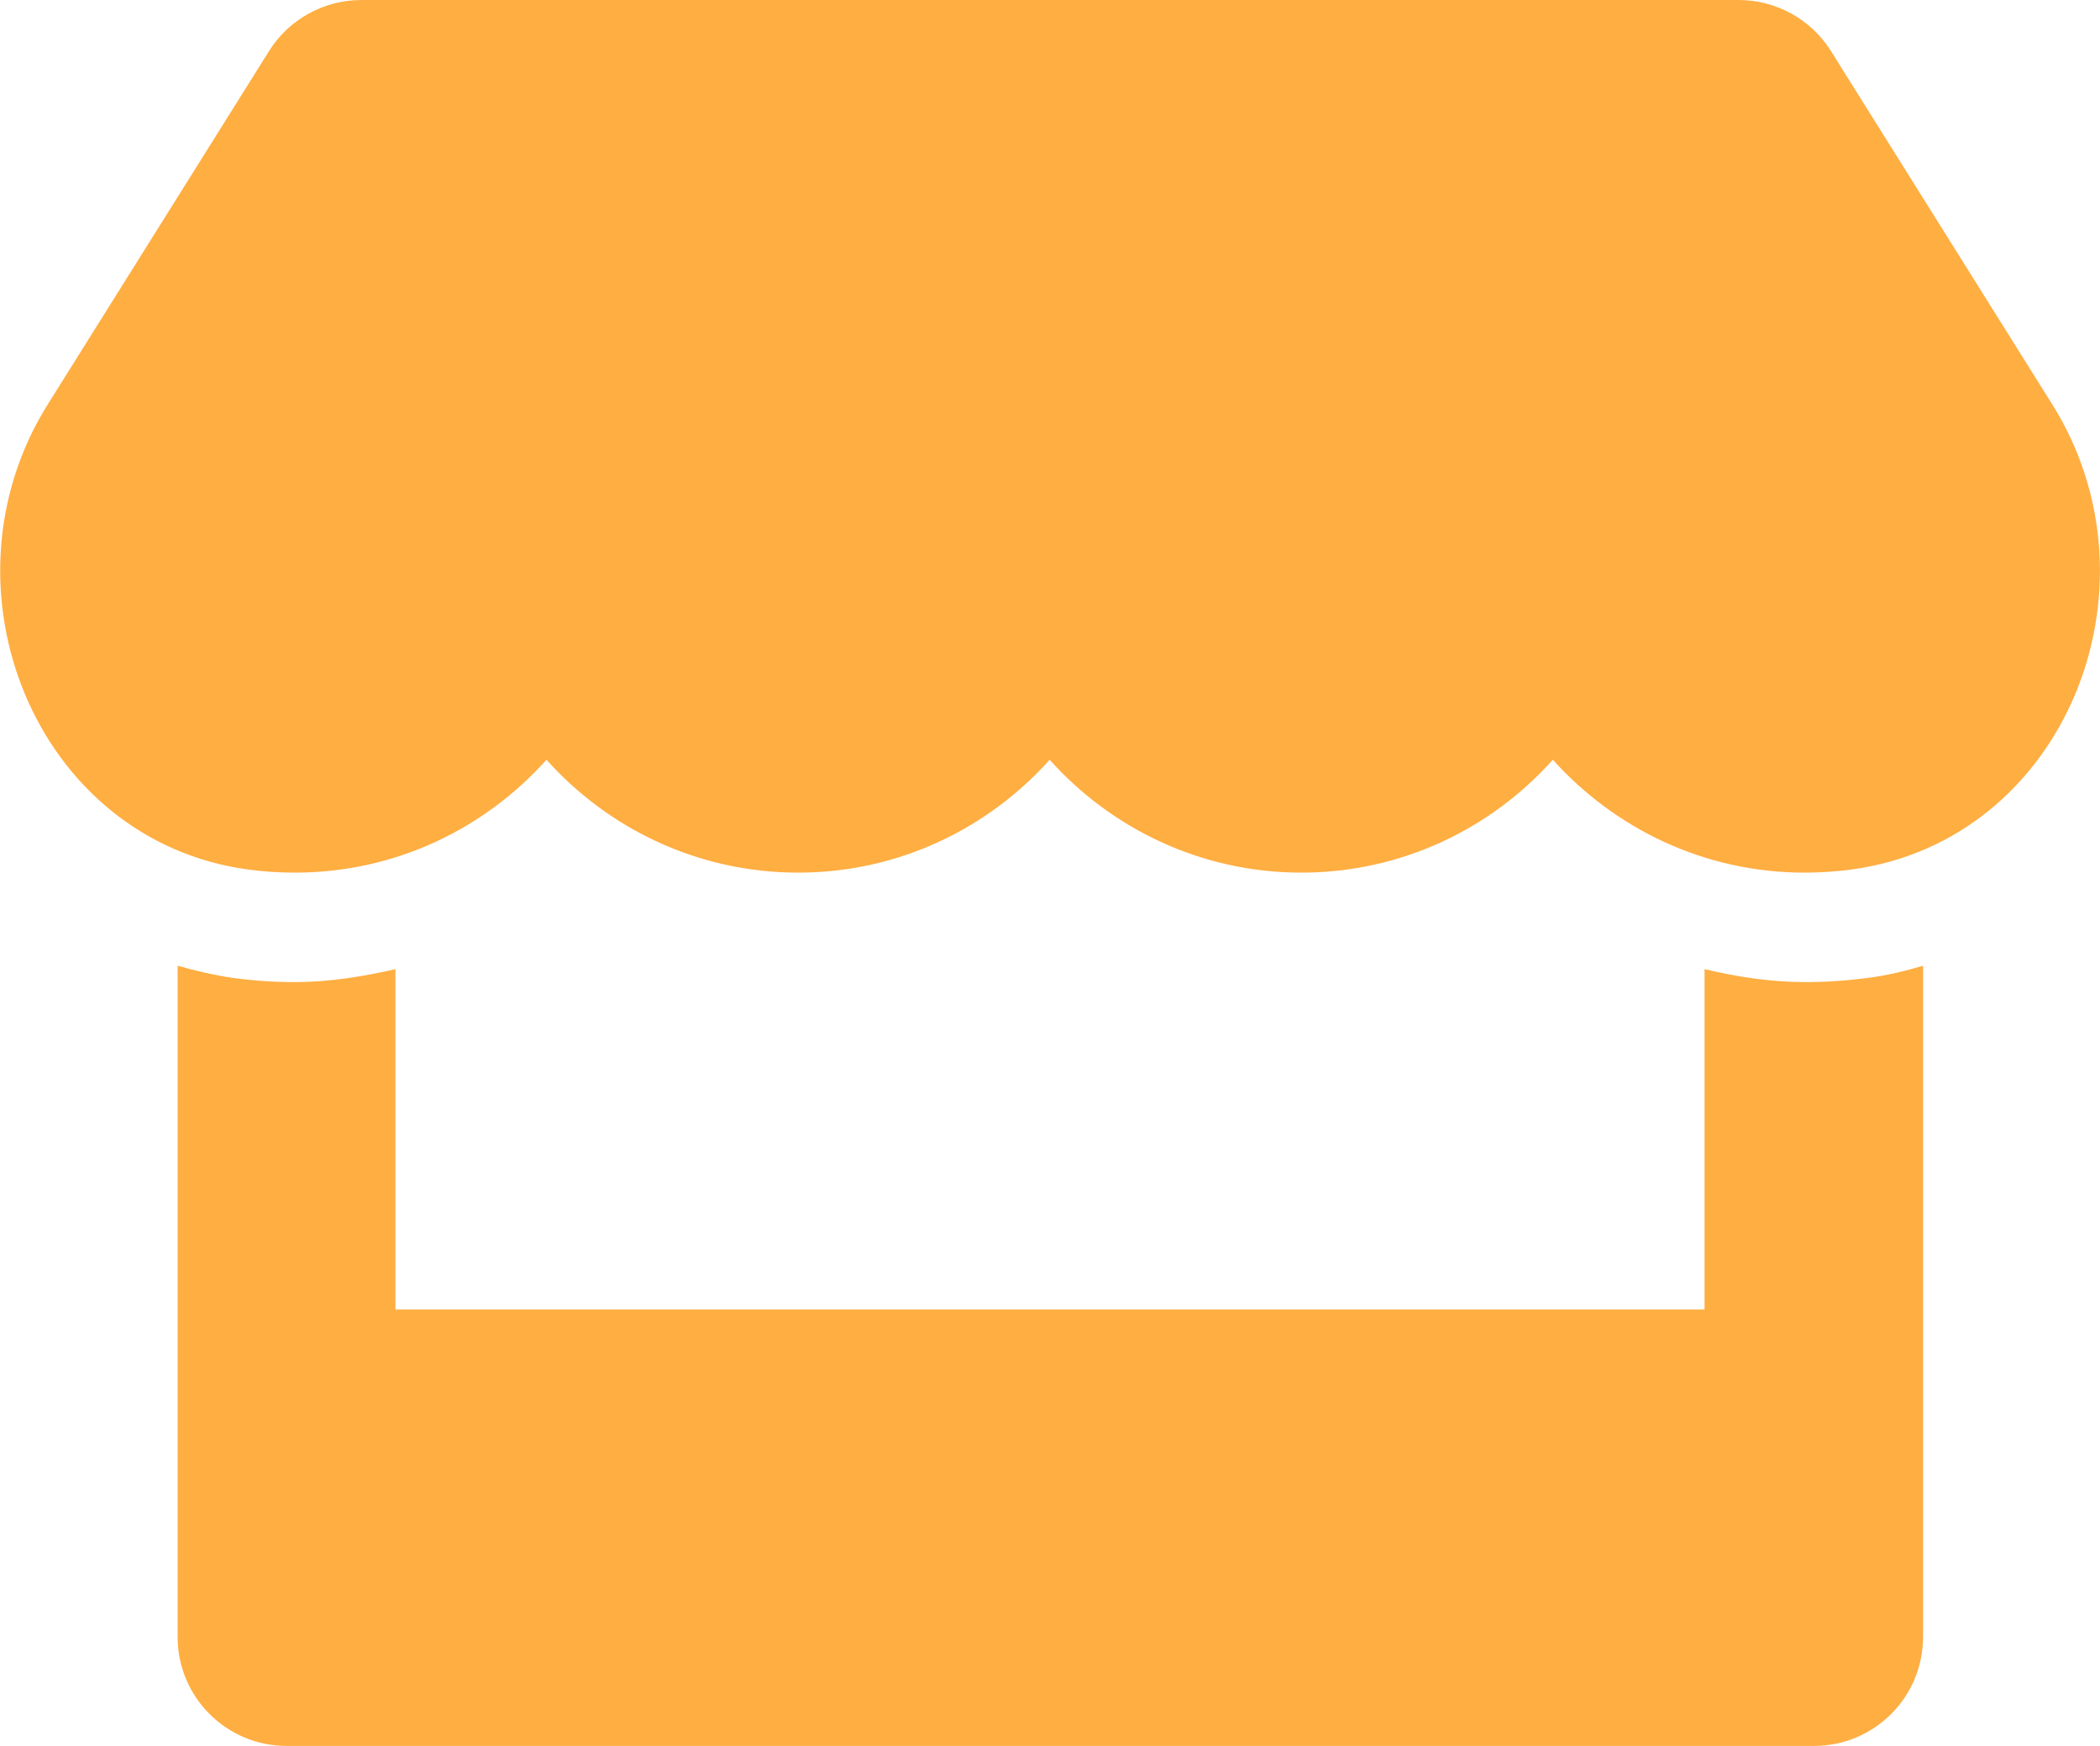
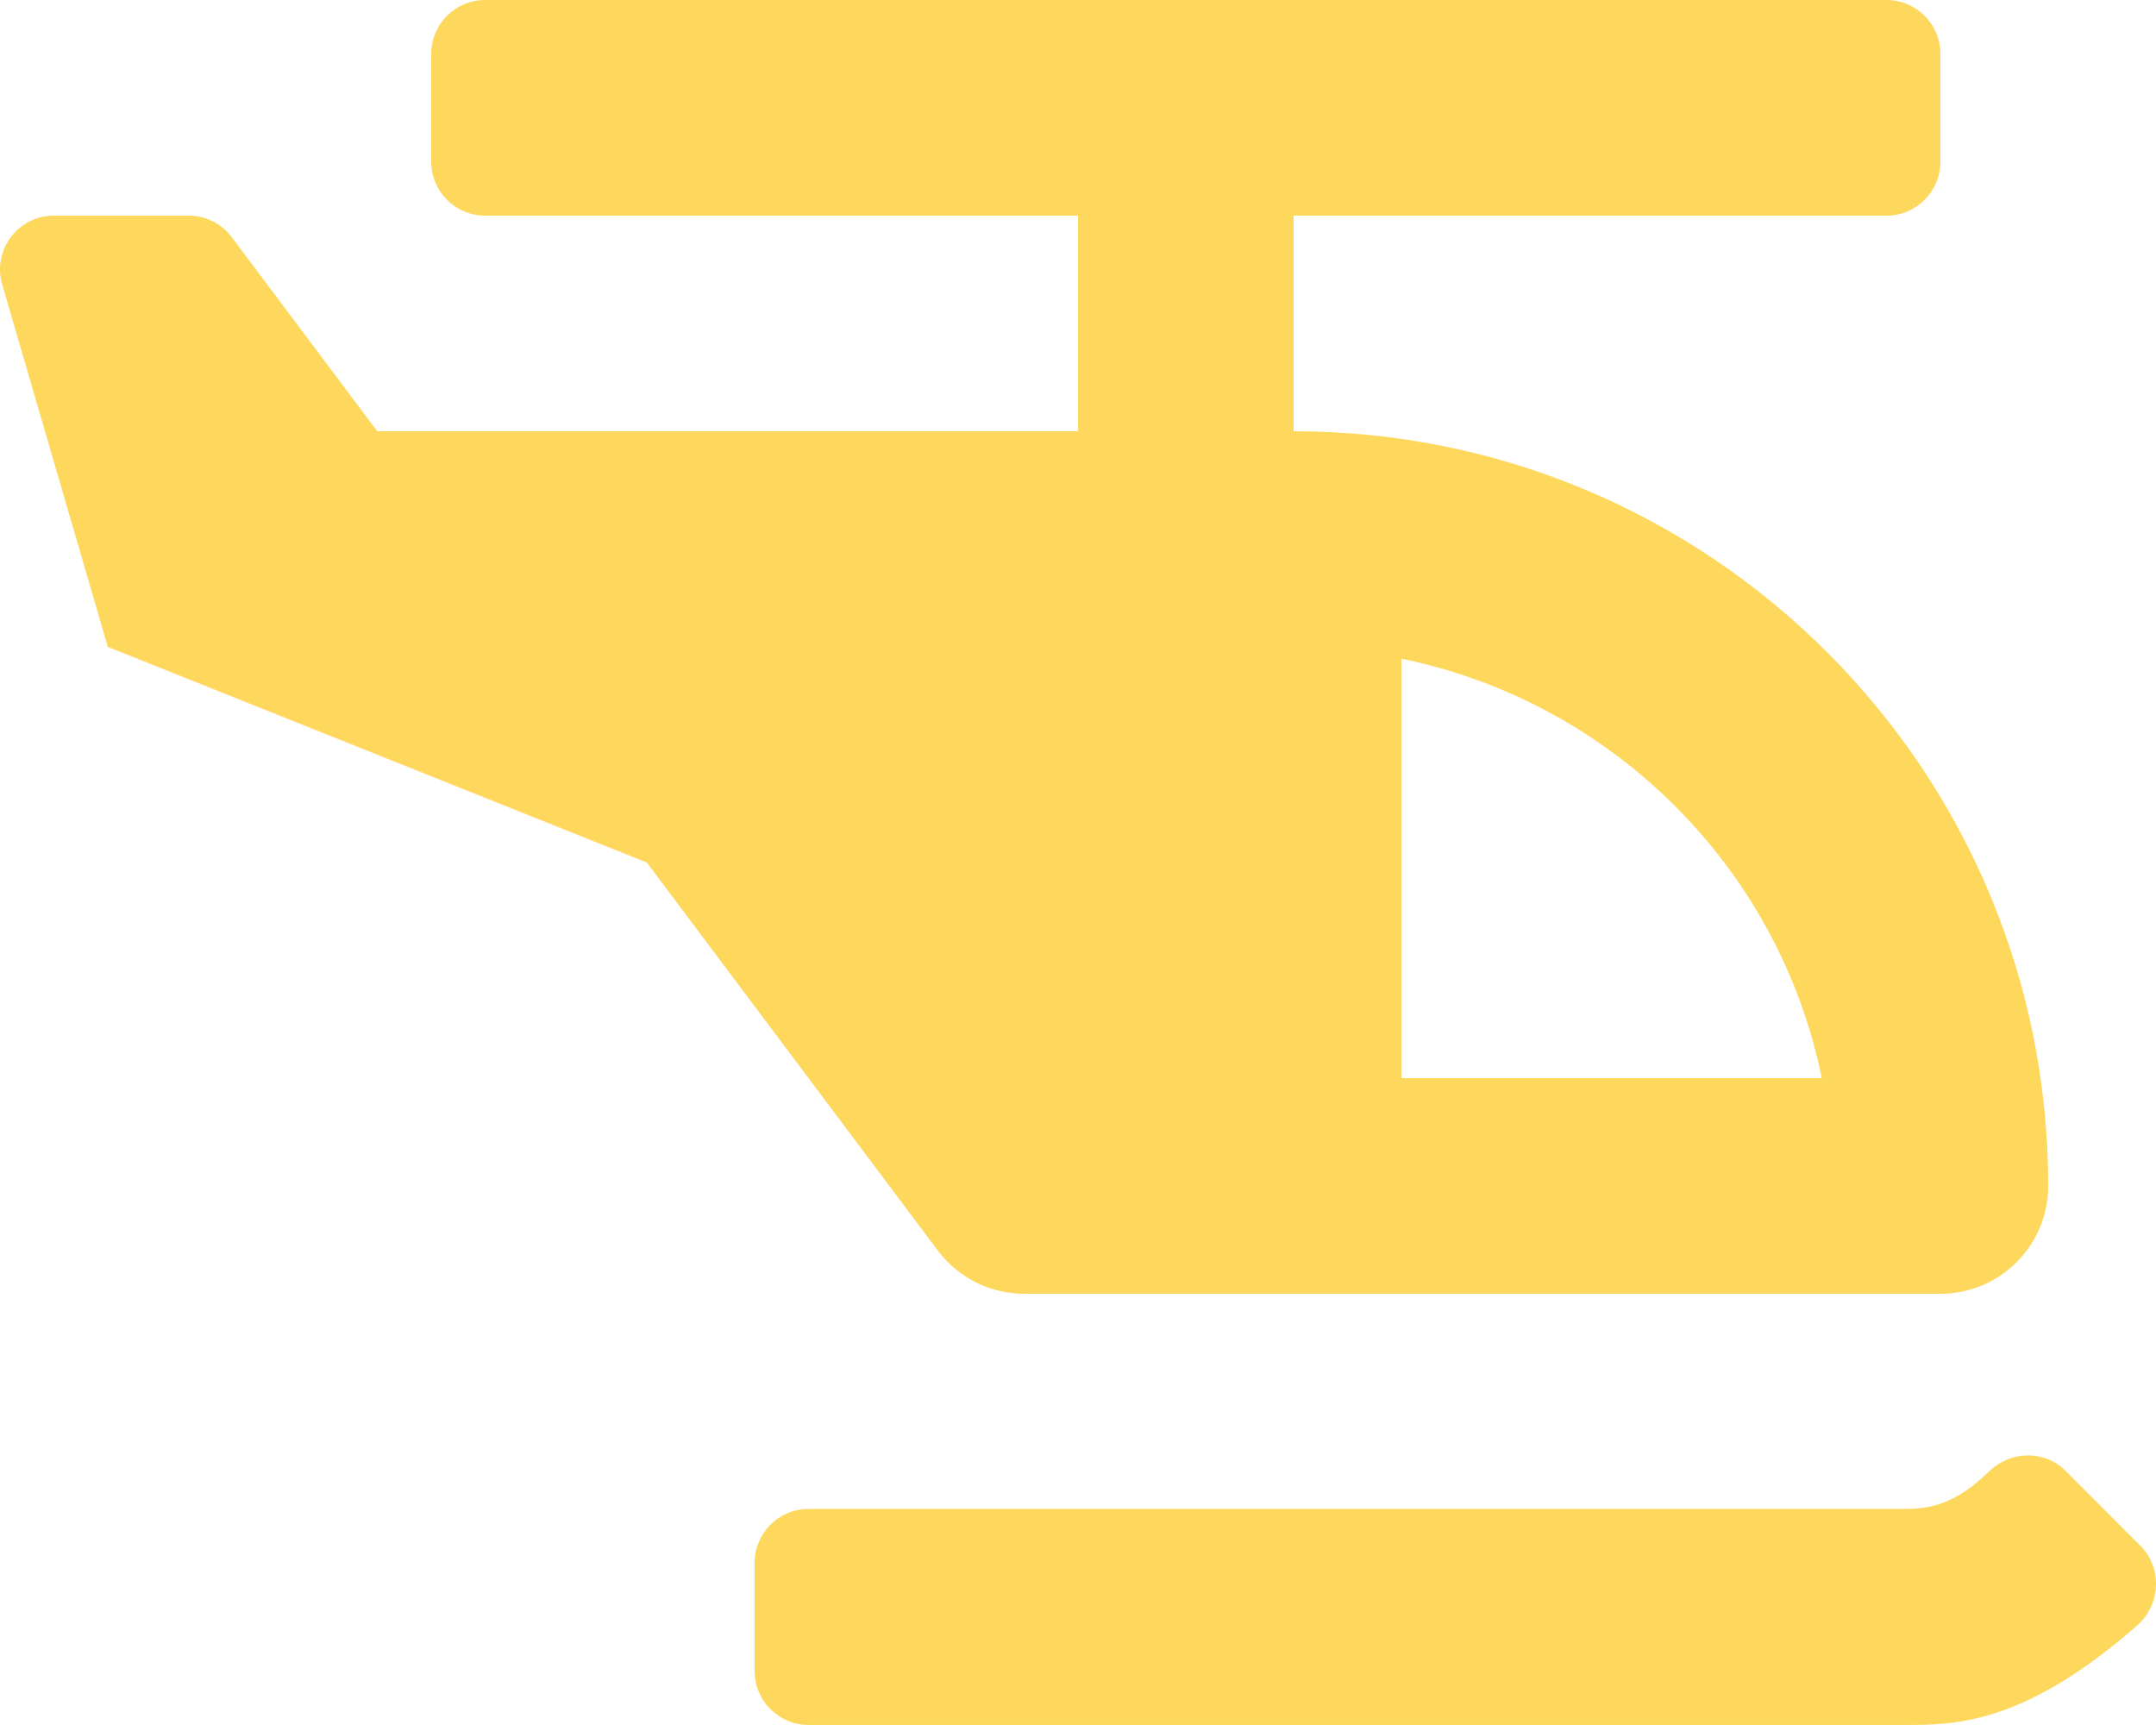
- <svg xmlns="http://www.w3.org/2000/svg" style="fill:#FFAE42;" viewBox="0 0 616 512">
-   <path d="M602 118.6L537.1 15C531.3 5.7 521 0 510 0H106C95 0 84.7 5.7 78.9 15L14 118.6c-33.5 53.5-3.8 127.9 58.8 136.4 4.5.6 9.1.9 13.7.9 29.6 0 55.8-13 73.8-33.1 18 20.1 44.3 33.1 73.8 33.1 29.6 0 55.8-13 73.8-33.1 18 20.1 44.3 33.1 73.8 33.1 29.6 0 55.8-13 73.8-33.1 18.1 20.1 44.3 33.1 73.8 33.1 4.7 0 9.2-.3 13.7-.9 62.8-8.4 92.6-82.8 59-136.4zM529.5 288c-10 0-19.9-1.5-29.5-3.8V384H116v-99.8c-9.6 2.2-19.5 3.8-29.5 3.8-6 0-12.1-.4-18-1.2-5.6-.8-11.1-2.1-16.4-3.6V480c0 17.7 14.3 32 32 32h448c17.7 0 32-14.3 32-32V283.2c-5.4 1.6-10.8 2.9-16.4 3.6-6.1.8-12.1 1.2-18.2 1.2z" />
+ <svg xmlns="http://www.w3.org/2000/svg" style="fill:#FED85D;" viewBox="0 0 640 512">
+   <path d="M304 384h272c17.67 0 32-14.33 32-32 0-123.71-100.29-224-224-224V64h176c8.84 0 16-7.16 16-16V16c0-8.84-7.16-16-16-16H144c-8.84 0-16 7.16-16 16v32c0 8.84 7.16 16 16 16h176v64H112L68.8 70.4C65.78 66.37 61.03 64 56 64H16.01C5.6 64-2.04 73.78.49 83.88L32 192l160 64 86.4 115.2A31.992 31.992 0 0 0 304 384zm112-188.49C478.55 208.3 528.03 257.44 540.79 320H416V195.51zm219.37 263.3l-22.15-22.2c-6.25-6.26-16.24-6.1-22.64.01-7.09 6.77-13.84 11.25-24.64 11.25H240c-8.84 0-16 7.18-16 16.03v32.06c0 8.85 7.16 16.03 16 16.03h325.94c14.88 0 35.3-.47 68.45-29.52 7.02-6.14 7.57-17.05.98-23.66z" />
</svg>
